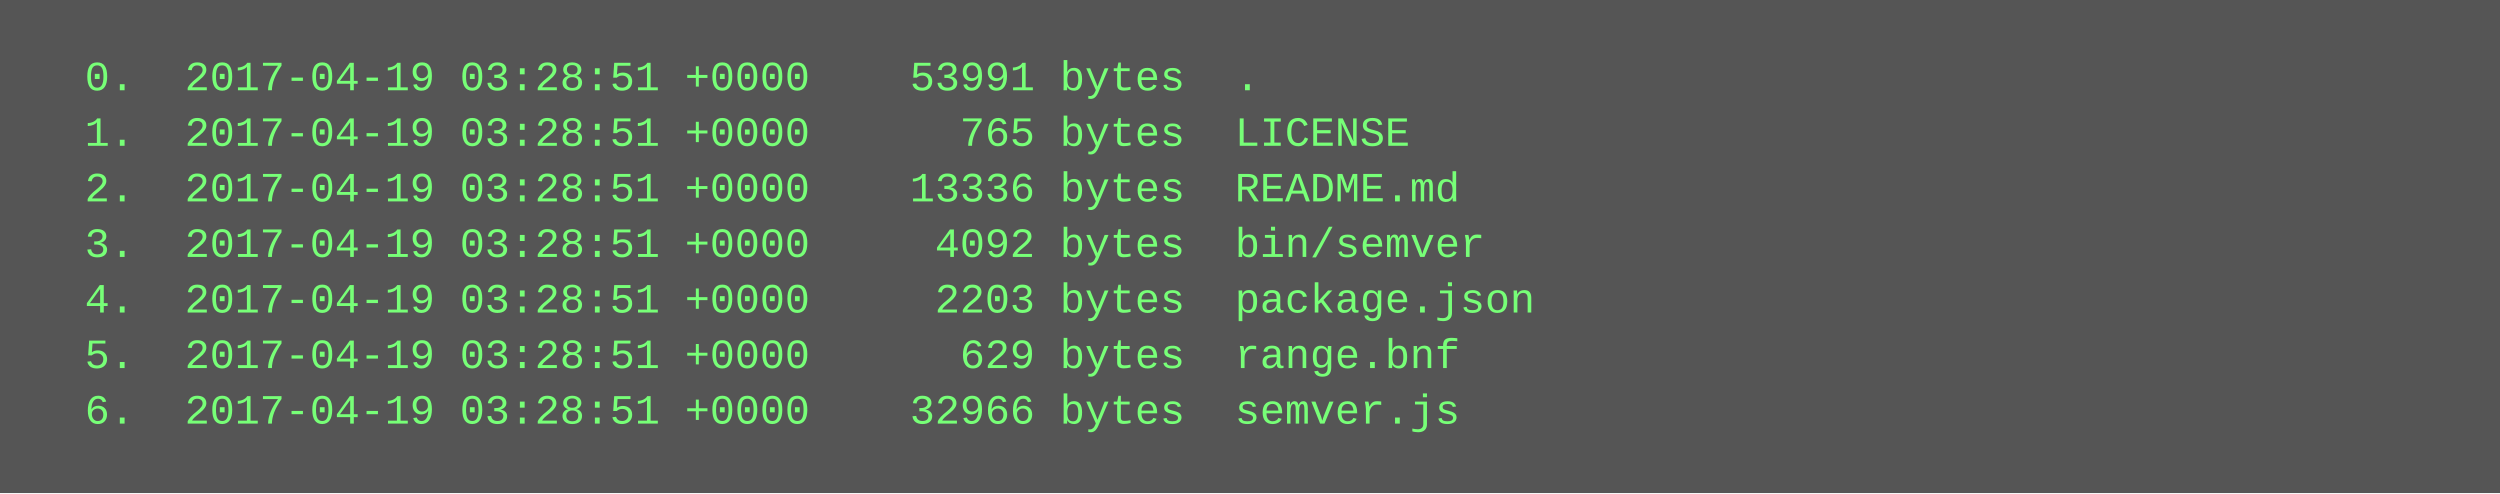
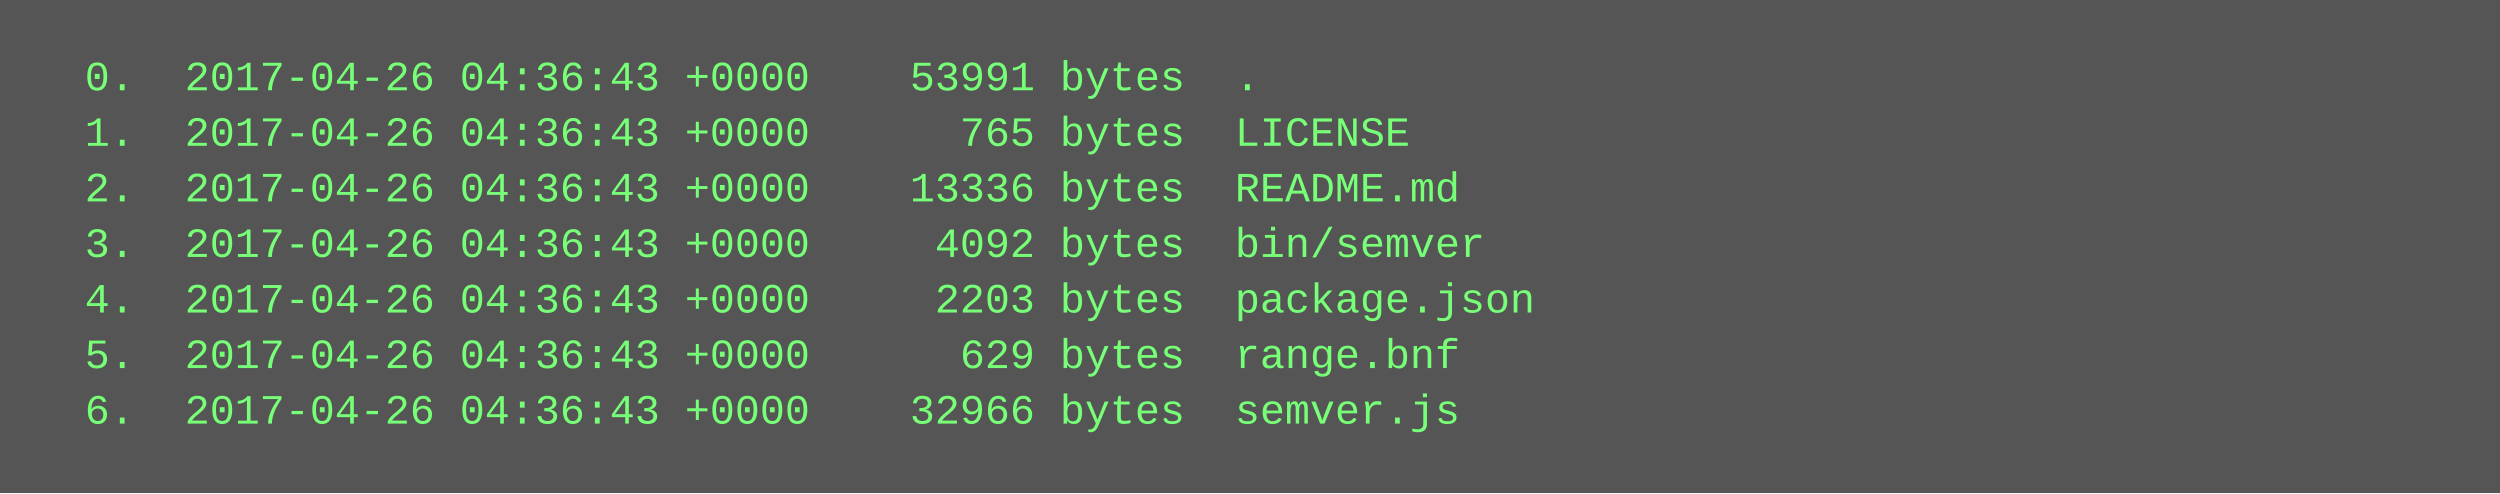
<svg xmlns="http://www.w3.org/2000/svg" height="142" width="720">
  <rect height="142" fill="#555" width="720" />
  <text fill="#7f7" font-family="Courier New" font-size="12" xml:space="preserve">
-     <tspan x="10" y="26">  0.  2017-04-19 03:28:51 +0000    53991 bytes  .</tspan>
-     <tspan x="10" y="42">  1.  2017-04-19 03:28:51 +0000      765 bytes  LICENSE</tspan>
-     <tspan x="10" y="58">  2.  2017-04-19 03:28:51 +0000    13336 bytes  README.md</tspan>
-     <tspan x="10" y="74">  3.  2017-04-19 03:28:51 +0000     4092 bytes  bin/semver</tspan>
-     <tspan x="10" y="90">  4.  2017-04-19 03:28:51 +0000     2203 bytes  package.json</tspan>
-     <tspan x="10" y="106">  5.  2017-04-19 03:28:51 +0000      629 bytes  range.bnf</tspan>
-     <tspan x="10" y="122">  6.  2017-04-19 03:28:51 +0000    32966 bytes  semver.js</tspan>
+     <tspan x="10" y="26">  0.  2017-04-26 04:36:43 +0000    53991 bytes  .</tspan>
+     <tspan x="10" y="42">  1.  2017-04-26 04:36:43 +0000      765 bytes  LICENSE</tspan>
+     <tspan x="10" y="58">  2.  2017-04-26 04:36:43 +0000    13336 bytes  README.md</tspan>
+     <tspan x="10" y="74">  3.  2017-04-26 04:36:43 +0000     4092 bytes  bin/semver</tspan>
+     <tspan x="10" y="90">  4.  2017-04-26 04:36:43 +0000     2203 bytes  package.json</tspan>
+     <tspan x="10" y="106">  5.  2017-04-26 04:36:43 +0000      629 bytes  range.bnf</tspan>
+     <tspan x="10" y="122">  6.  2017-04-26 04:36:43 +0000    32966 bytes  semver.js</tspan>
  </text>
</svg>
